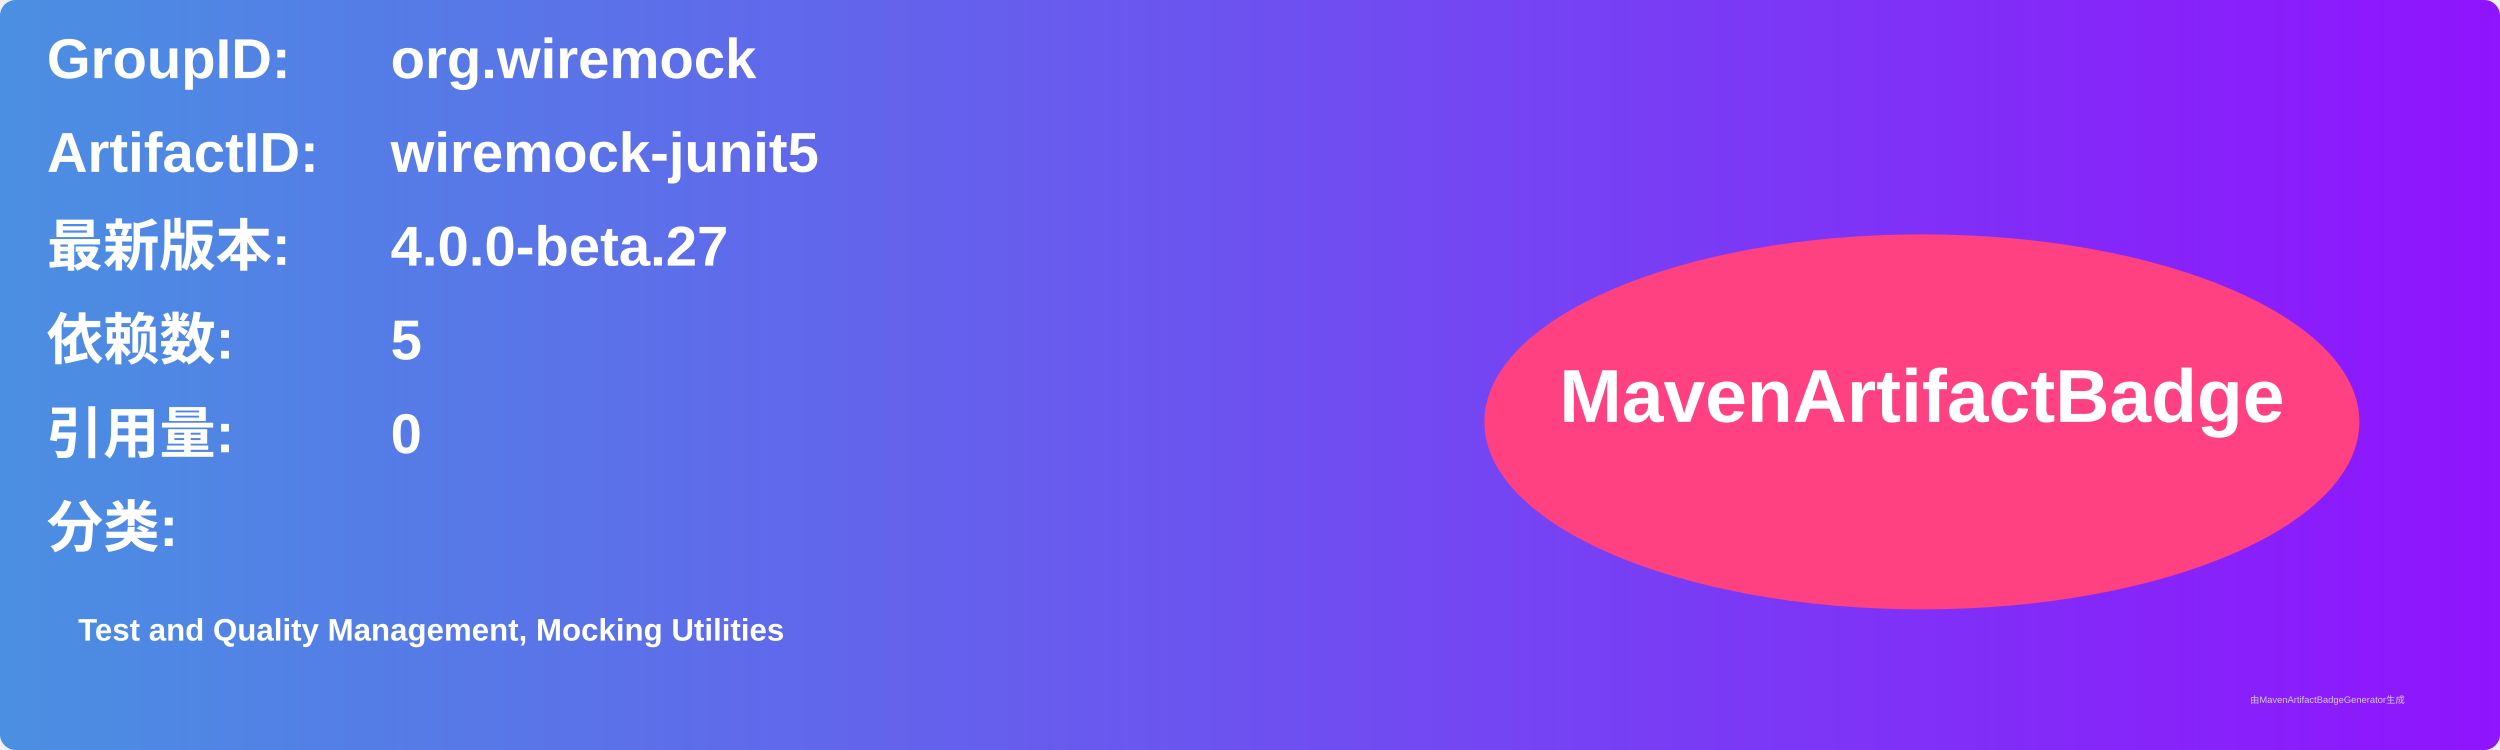
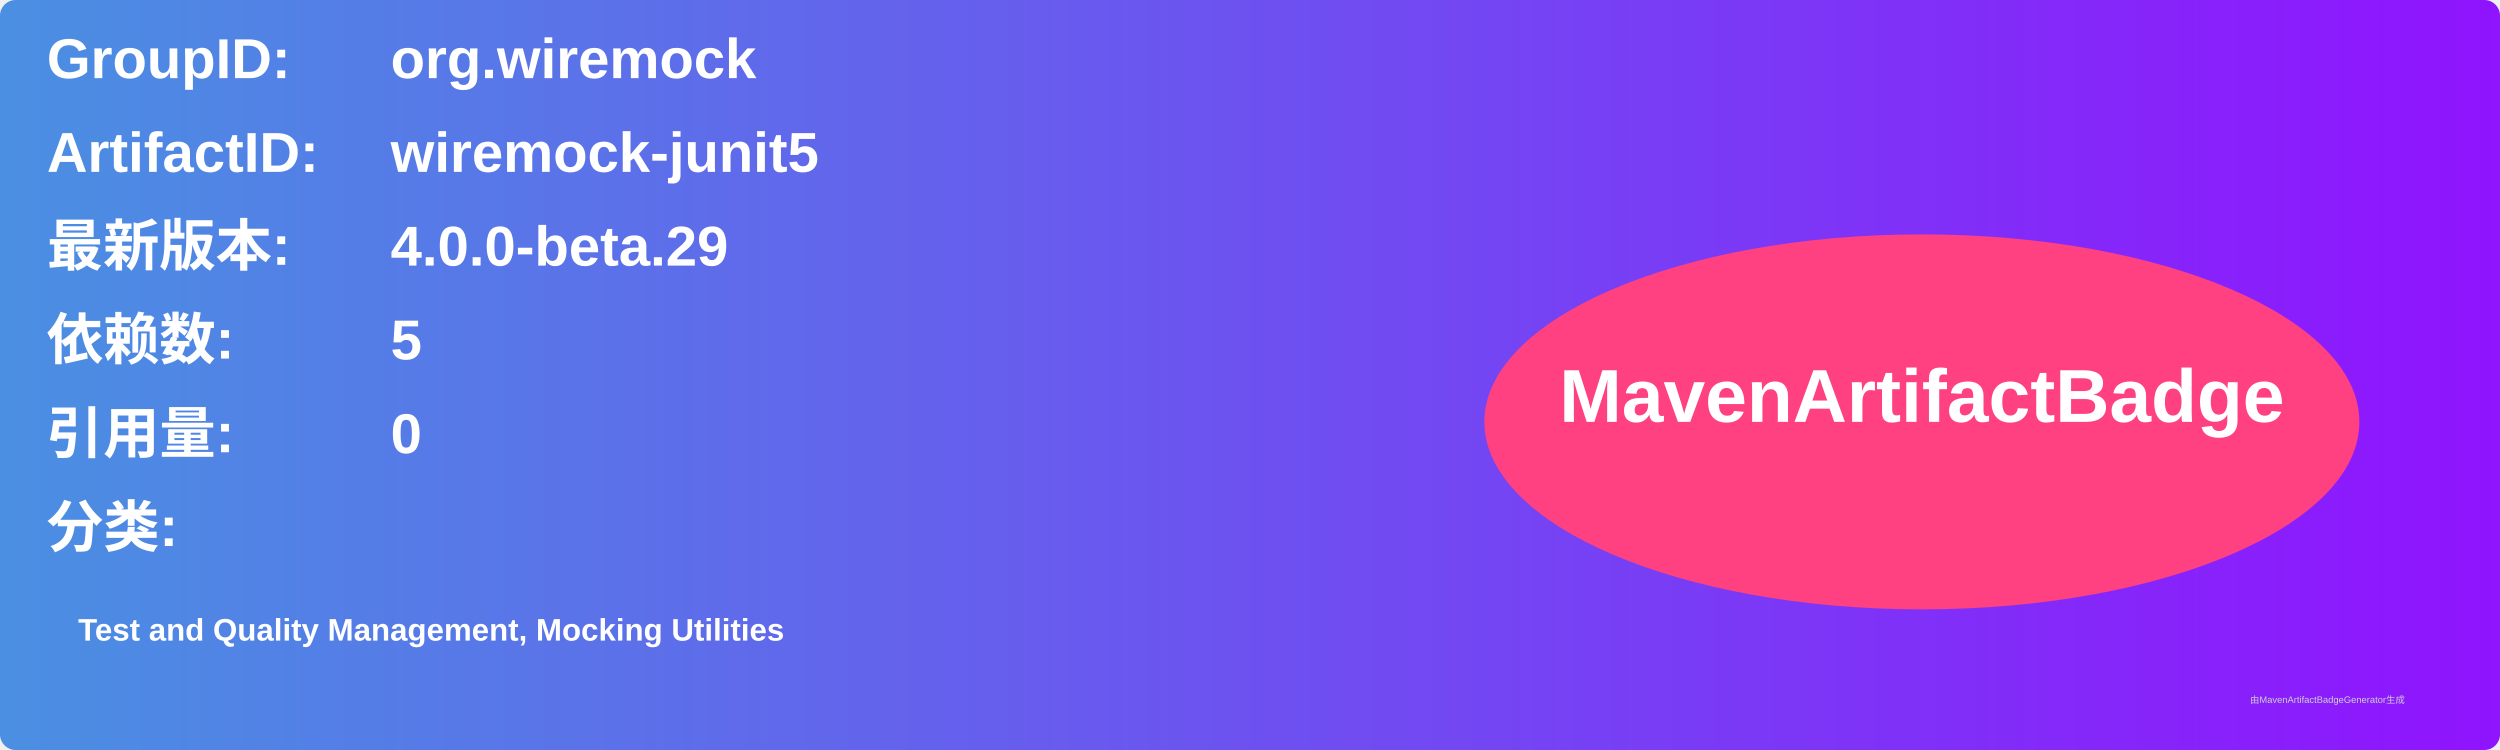
<svg xmlns="http://www.w3.org/2000/svg" width="800" height="240" viewBox="0 0 800 240">
  <linearGradient id="grad" x1="0%" y1="0%" x2="100%" y2="0%">
    <stop offset="0%" stop-color="#4a90e2" />
    <stop offset="100%" stop-color="#9013fe" />
  </linearGradient>
  <rect width="100%" height="100%" rx="5" ry="5" fill="url(#grad)" />
  <g transform="translate(15, 15)">
    <text x="0" y="10" font-family="Arial" font-size="18" fill="white" font-weight="bold" width="260">GroupID:</text>
    <text x="110" y="10" font-family="Arial" font-size="18" fill="white" font-weight="bold" width="460">org.wiremock</text>
    <text x="0" y="40" font-family="Arial" font-size="18" fill="white" font-weight="bold" width="260">ArtifactID:</text>
    <text x="110" y="40" font-family="Arial" font-size="18" fill="white" font-weight="bold" width="460">wiremock-junit5</text>
    <text x="0" y="70" font-family="Arial" font-size="18" fill="white" font-weight="bold">最新版本:</text>
    <text x="110" y="70" font-family="Arial" font-size="18" fill="white" font-weight="bold">
-       <tspan font-weight="bold">4.0.0-beta.27</tspan>
+       <tspan font-weight="bold">4.0.0-beta.29</tspan>
    </text>
    <text x="0" y="100" font-family="Arial" font-size="18" fill="white" font-weight="bold">依赖数: </text>
    <text x="110" y="100" font-family="Arial" font-size="18" fill="white">
      <tspan font-weight="bold">5</tspan>
    </text>
    <text x="0" y="130" font-family="Arial" font-size="18" fill="white" font-weight="bold">引用量: </text>
    <text x="110" y="130" font-family="Arial" font-size="18" fill="white">
      <tspan font-weight="bold">0</tspan>
    </text>
    <text x="0" y="160" font-family="Arial" font-size="18" fill="white" font-weight="bold">分类:</text>
    <text x="10" y="190" font-family="Arial" font-size="10" fill="white">
      <tspan font-weight="bold">Test and Quality Management, Mocking Utilities</tspan>
    </text>
    <ellipse cx="600" cy="120" rx="140" ry="60" fill="#ff4081" />
    <text x="600" y="120" text-anchor="middle" font-family="Arial" font-size="24" fill="white" font-weight="bold">MavenArtifactBadge</text>
  </g>
  <text x="720" y="225" font-family="Arial" font-size="3" fill="#d0d0d0">由MavenArtifactBadgeGenerator生成</text>
</svg>
